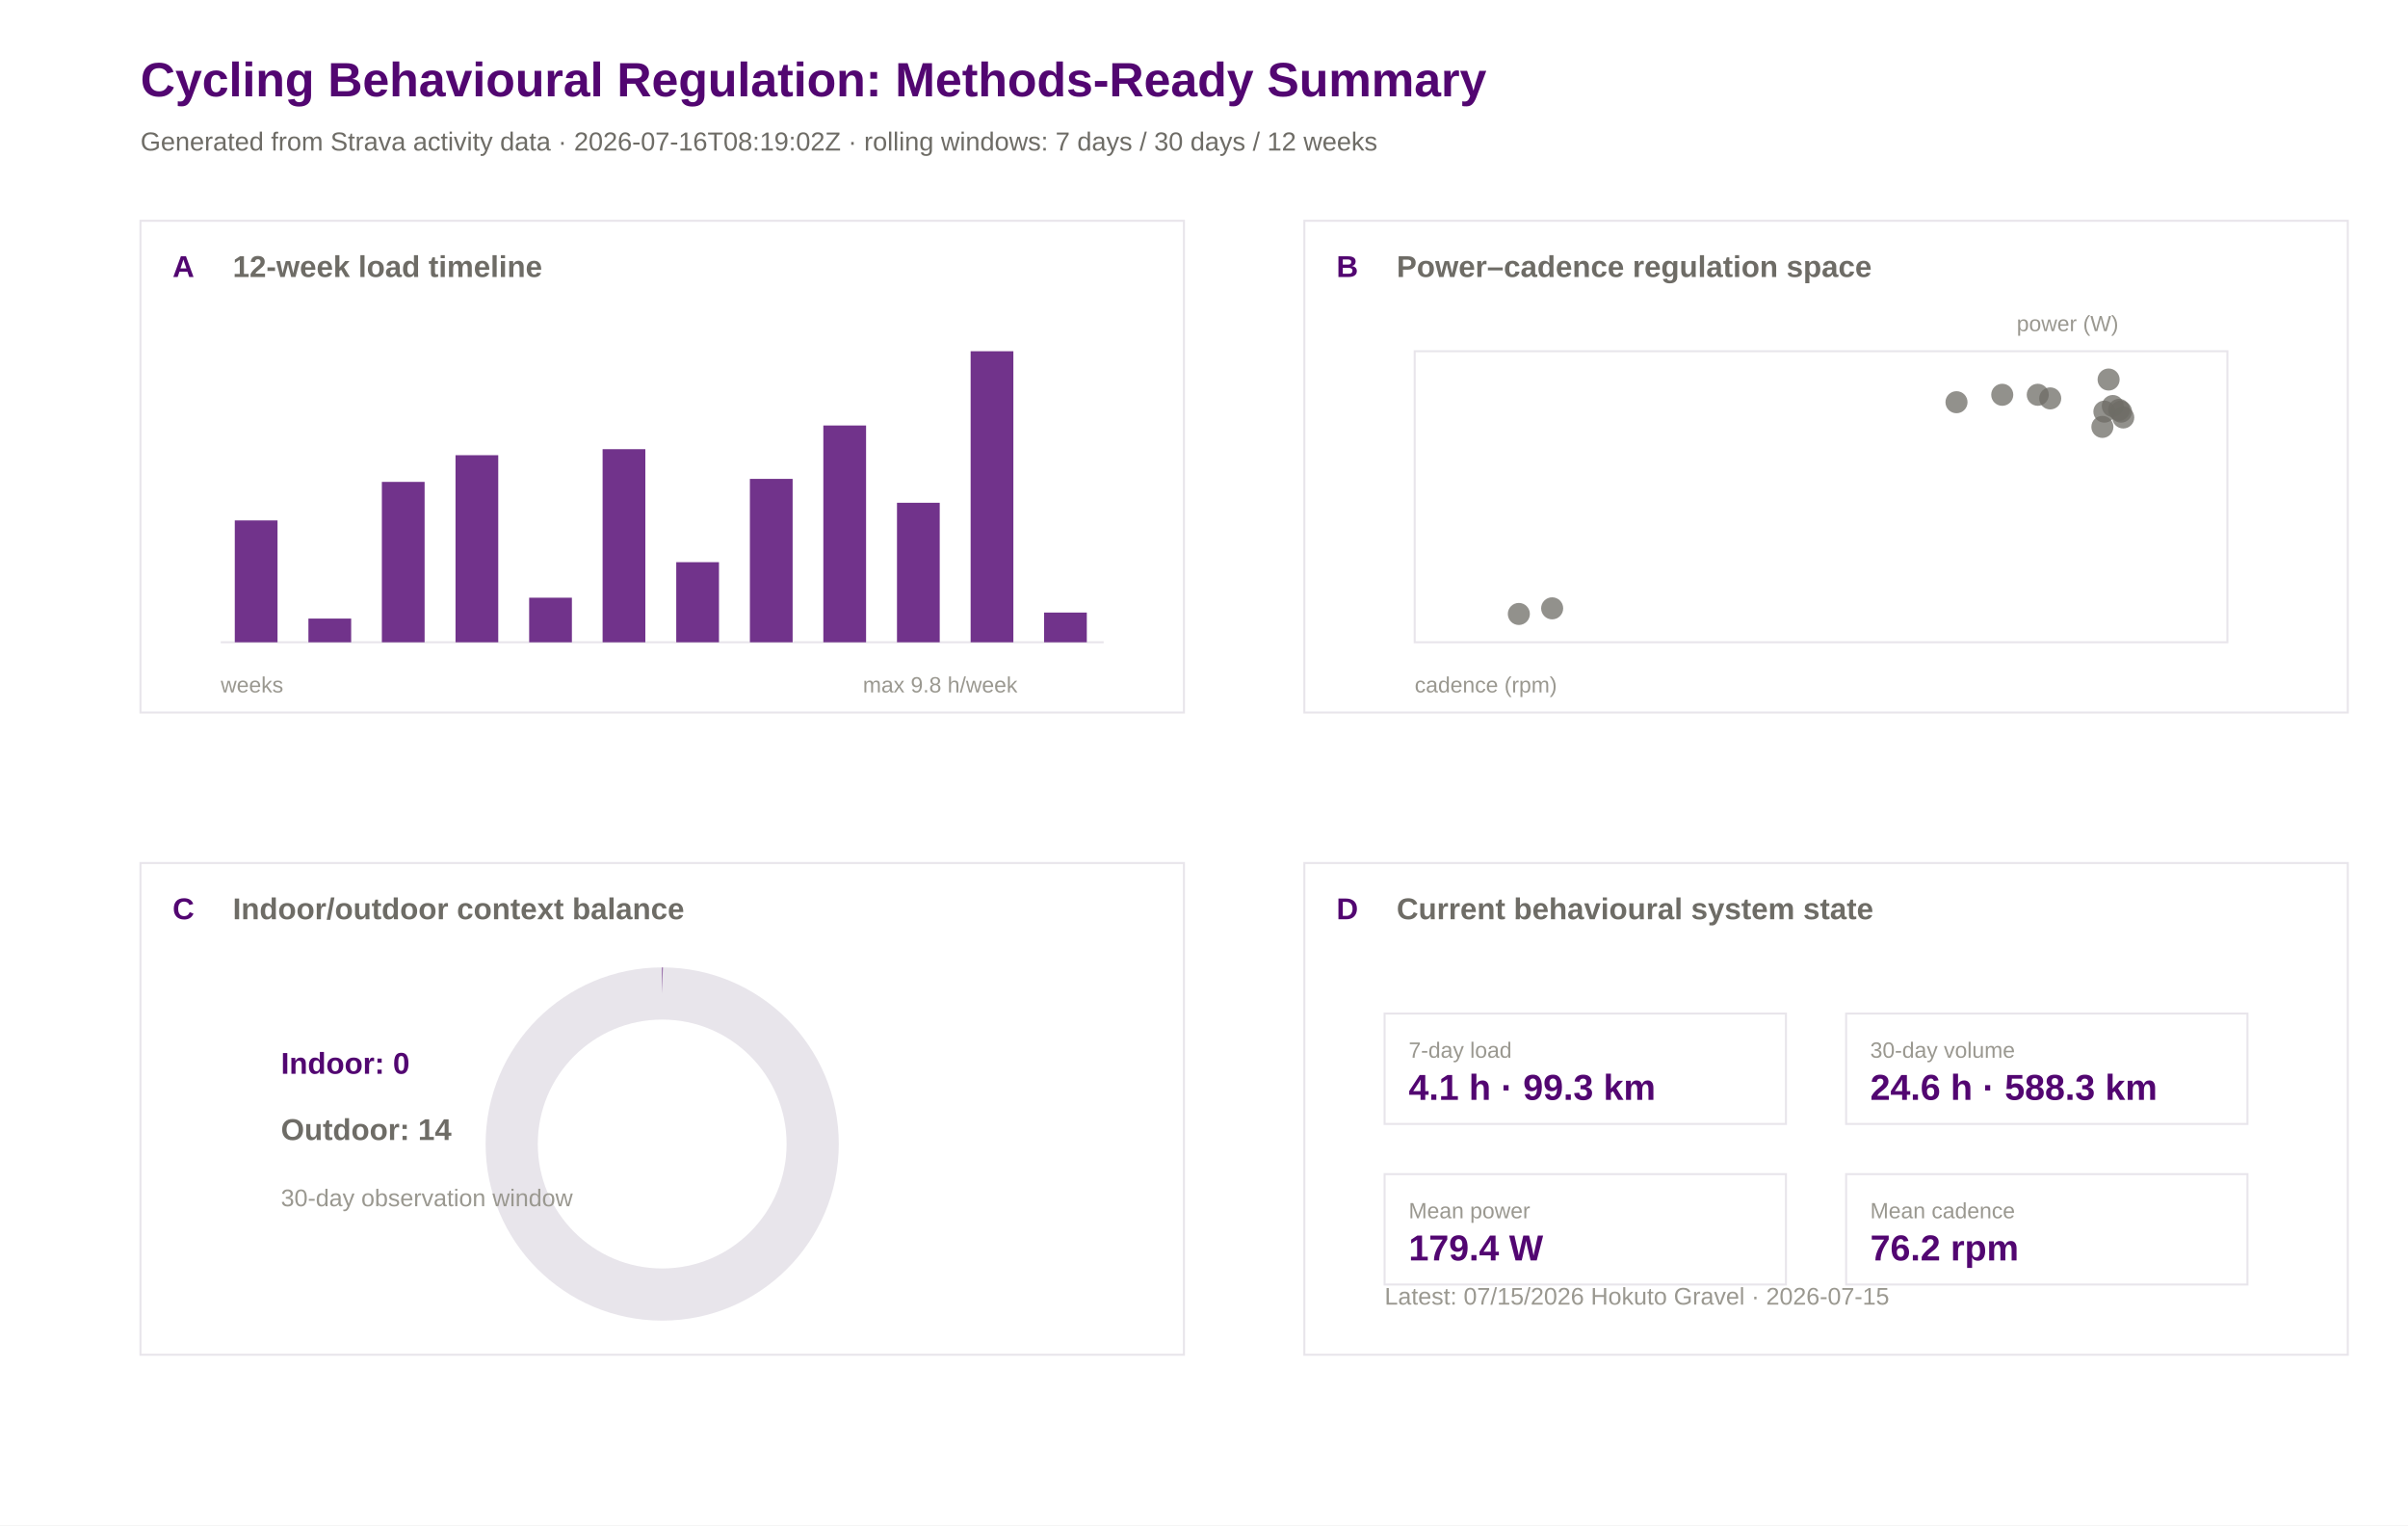
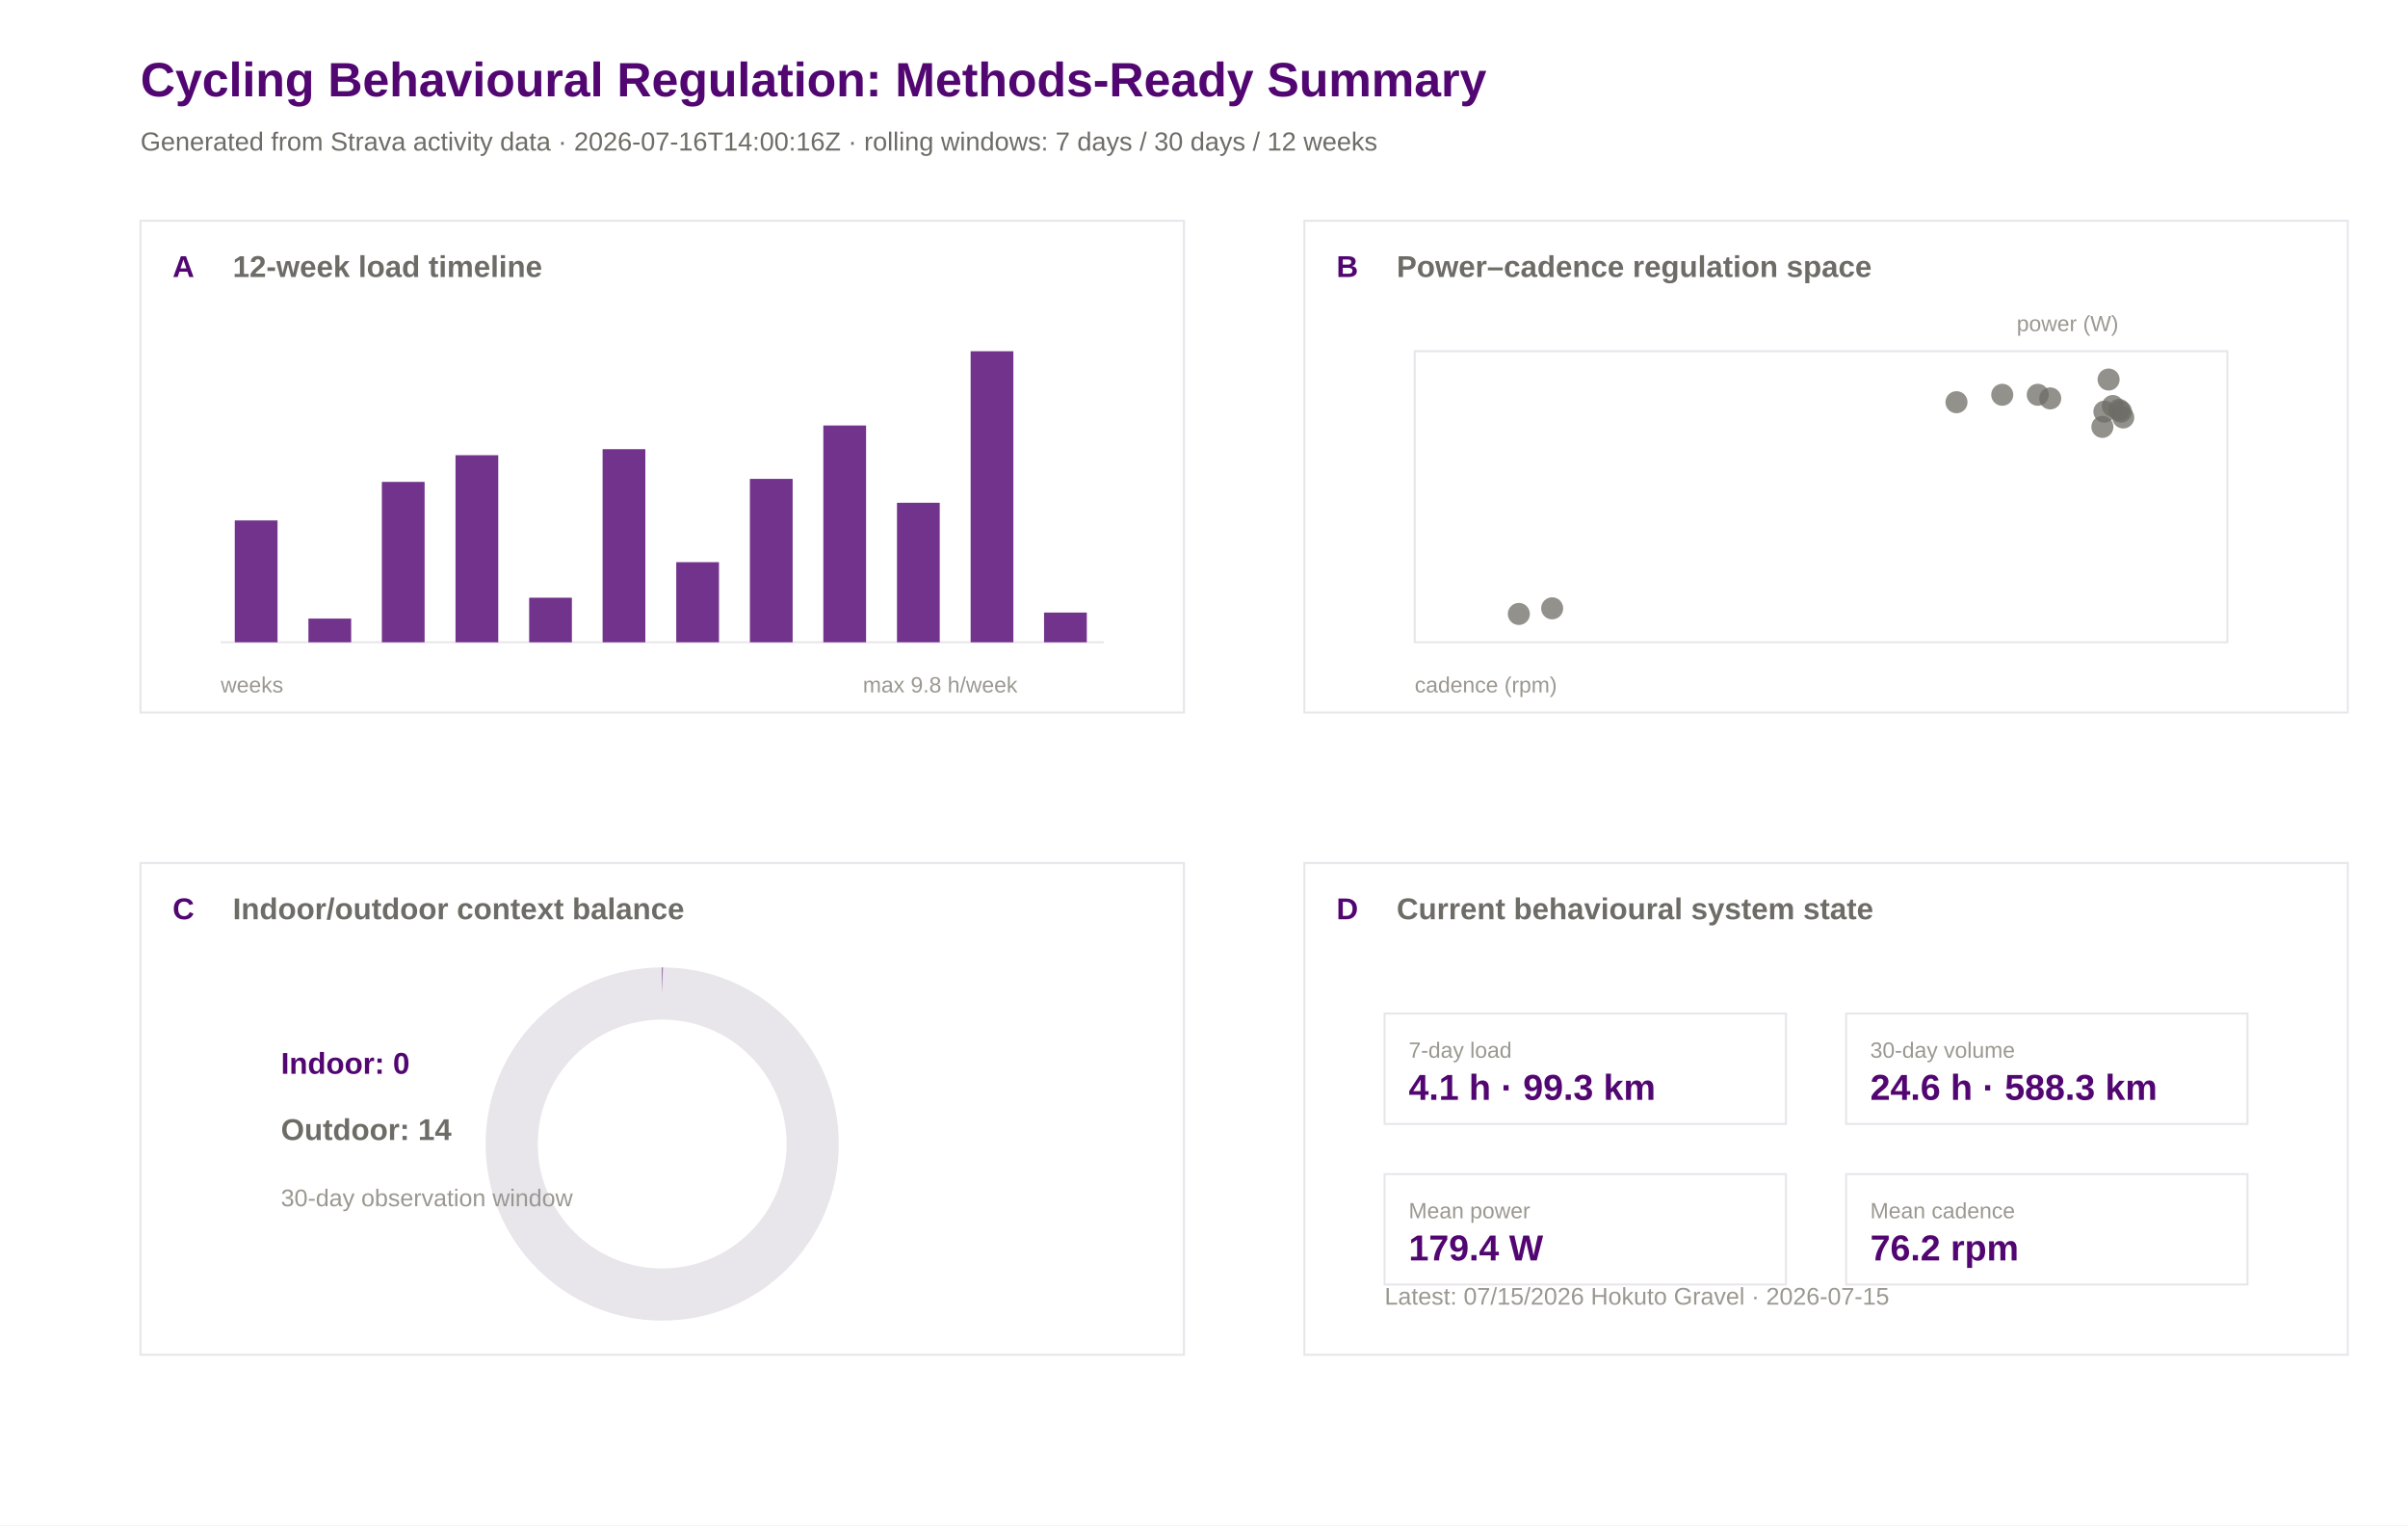
<svg xmlns="http://www.w3.org/2000/svg" width="1200" height="760" viewBox="0 0 1200 760">
  <rect width="100%" height="100%" fill="#ffffff" />
  <text x="70.0" y="48.0" font-family="Arial" font-size="24" font-weight="600" fill="#520671">Cycling Behavioural Regulation: Methods-Ready Summary</text>
-   <text x="70.0" y="75.0" font-family="Arial" font-size="13" font-weight="400" fill="#6e6c66">Generated from Strava activity data · 2026-07-16T08:19:02Z · rolling windows: 7 days / 30 days / 12 weeks</text>
+   <text x="70.0" y="75.0" font-family="Arial" font-size="13" font-weight="400" fill="#6e6c66">Generated from Strava activity data · 2026-07-16T14:00:16Z · rolling windows: 7 days / 30 days / 12 weeks</text>
  <rect x="70" y="110" width="520" height="245" fill="#ffffff" stroke="#e8e5eb" stroke-width="1" />
  <text x="86.0" y="138.0" font-family="Arial" font-size="15" font-weight="600" fill="#520671">A</text>
  <text x="116.0" y="138.0" font-family="Arial" font-size="15" font-weight="600" fill="#6e6c66">12-week load timeline</text>
  <rect x="650" y="110" width="520" height="245" fill="#ffffff" stroke="#e8e5eb" stroke-width="1" />
  <text x="666.0" y="138.0" font-family="Arial" font-size="15" font-weight="600" fill="#520671">B</text>
  <text x="696.0" y="138.0" font-family="Arial" font-size="15" font-weight="600" fill="#6e6c66">Power–cadence regulation space</text>
  <rect x="70" y="430" width="520" height="245" fill="#ffffff" stroke="#e8e5eb" stroke-width="1" />
  <text x="86.0" y="458.0" font-family="Arial" font-size="15" font-weight="600" fill="#520671">C</text>
  <text x="116.0" y="458.0" font-family="Arial" font-size="15" font-weight="600" fill="#6e6c66">Indoor/outdoor context balance</text>
  <rect x="650" y="430" width="520" height="245" fill="#ffffff" stroke="#e8e5eb" stroke-width="1" />
  <text x="666.0" y="458.0" font-family="Arial" font-size="15" font-weight="600" fill="#520671">D</text>
  <text x="696.0" y="458.0" font-family="Arial" font-size="15" font-weight="600" fill="#6e6c66">Current behavioural system state</text>
  <line x1="110" y1="320" x2="550" y2="320" stroke="#e8e5eb" />
  <rect x="117.0" y="259.3" width="21.3" height="60.7" fill="#520671" opacity="0.82" />
  <rect x="153.7" y="308.2" width="21.3" height="11.8" fill="#520671" opacity="0.82" />
  <rect x="190.3" y="240.1" width="21.3" height="79.9" fill="#520671" opacity="0.82" />
  <rect x="227.0" y="226.8" width="21.3" height="93.2" fill="#520671" opacity="0.82" />
  <rect x="263.7" y="297.8" width="21.3" height="22.2" fill="#520671" opacity="0.82" />
  <rect x="300.3" y="223.8" width="21.3" height="96.2" fill="#520671" opacity="0.82" />
  <rect x="337.0" y="280.1" width="21.3" height="39.9" fill="#520671" opacity="0.82" />
  <rect x="373.7" y="238.6" width="21.3" height="81.4" fill="#520671" opacity="0.82" />
  <rect x="410.3" y="212.0" width="21.3" height="108.0" fill="#520671" opacity="0.82" />
  <rect x="447.0" y="250.5" width="21.3" height="69.5" fill="#520671" opacity="0.82" />
  <rect x="483.7" y="175.0" width="21.3" height="145.0" fill="#520671" opacity="0.82" />
  <rect x="520.3" y="305.2" width="21.3" height="14.8" fill="#520671" opacity="0.82" />
  <text x="110.0" y="345.0" font-family="Arial" font-size="11" font-weight="400" fill="#9a9890">weeks</text>
  <text x="430.0" y="345.0" font-family="Arial" font-size="11" font-weight="400" fill="#9a9890">max 9.8 h/week</text>
  <rect x="705" y="175" width="405" height="145" fill="#ffffff" stroke="#e8e5eb" />
  <circle cx="1050.8" cy="189.1" r="5.5" fill="#6e6c66" opacity="0.75" />
  <circle cx="1058.1" cy="208.0" r="5.5" fill="#6e6c66" opacity="0.75" />
  <circle cx="997.8" cy="196.7" r="5.5" fill="#6e6c66" opacity="0.75" />
  <circle cx="1021.7" cy="198.5" r="5.5" fill="#6e6c66" opacity="0.75" />
  <circle cx="975.0" cy="200.4" r="5.5" fill="#6e6c66" opacity="0.75" />
  <circle cx="1015.5" cy="196.7" r="5.5" fill="#6e6c66" opacity="0.75" />
  <circle cx="756.9" cy="305.9" r="5.5" fill="#6e6c66" opacity="0.75" />
  <circle cx="773.5" cy="303.1" r="5.5" fill="#6e6c66" opacity="0.75" />
  <circle cx="1052.9" cy="202.3" r="5.5" fill="#6e6c66" opacity="0.75" />
  <circle cx="1056.0" cy="204.2" r="5.5" fill="#6e6c66" opacity="0.75" />
  <circle cx="1047.7" cy="212.7" r="5.5" fill="#6e6c66" opacity="0.75" />
  <circle cx="1048.7" cy="205.1" r="5.5" fill="#6e6c66" opacity="0.75" />
  <circle cx="1057.0" cy="205.1" r="5.5" fill="#6e6c66" opacity="0.75" />
  <text x="705.0" y="345.0" font-family="Arial" font-size="11" font-weight="400" fill="#9a9890">cadence (rpm)</text>
  <text x="1005.0" y="165.0" font-family="Arial" font-size="11" font-weight="400" fill="#9a9890">power (W)</text>
  <circle cx="330" cy="570" r="75" fill="none" stroke="#e8e5eb" stroke-width="26" />
  <circle cx="330" cy="570" r="75" fill="none" stroke="#520671" stroke-width="26" stroke-dasharray="0.0 471.2" transform="rotate(-90 330 570)" />
  <text x="140.0" y="535.0" font-family="Arial" font-size="15" font-weight="600" fill="#520671">Indoor: 0</text>
  <text x="140.0" y="568.0" font-family="Arial" font-size="15" font-weight="600" fill="#6e6c66">Outdoor: 14</text>
  <text x="140.0" y="601.0" font-family="Arial" font-size="12" font-weight="400" fill="#9a9890">30-day observation window</text>
  <rect x="690" y="505" width="200" height="55" fill="#ffffff" stroke="#e8e5eb" />
  <text x="702.0" y="527.0" font-family="Arial" font-size="11" font-weight="500" fill="#9a9890">7-day load</text>
  <text x="702.0" y="548.0" font-family="Arial" font-size="18" font-weight="600" fill="#520671">4.1 h · 99.3 km</text>
  <rect x="920" y="505" width="200" height="55" fill="#ffffff" stroke="#e8e5eb" />
  <text x="932.0" y="527.0" font-family="Arial" font-size="11" font-weight="500" fill="#9a9890">30-day volume</text>
  <text x="932.0" y="548.0" font-family="Arial" font-size="18" font-weight="600" fill="#520671">24.6 h · 588.3 km</text>
  <rect x="690" y="585" width="200" height="55" fill="#ffffff" stroke="#e8e5eb" />
  <text x="702.0" y="607.0" font-family="Arial" font-size="11" font-weight="500" fill="#9a9890">Mean power</text>
  <text x="702.0" y="628.0" font-family="Arial" font-size="18" font-weight="600" fill="#520671">179.4 W</text>
  <rect x="920" y="585" width="200" height="55" fill="#ffffff" stroke="#e8e5eb" />
  <text x="932.0" y="607.0" font-family="Arial" font-size="11" font-weight="500" fill="#9a9890">Mean cadence</text>
  <text x="932.0" y="628.0" font-family="Arial" font-size="18" font-weight="600" fill="#520671">76.2 rpm</text>
  <text x="690.0" y="650.0" font-family="Arial" font-size="12" font-weight="400" fill="#9a9890">Latest: 07/15/2026 Hokuto Gravel · 2026-07-15</text>
</svg>
